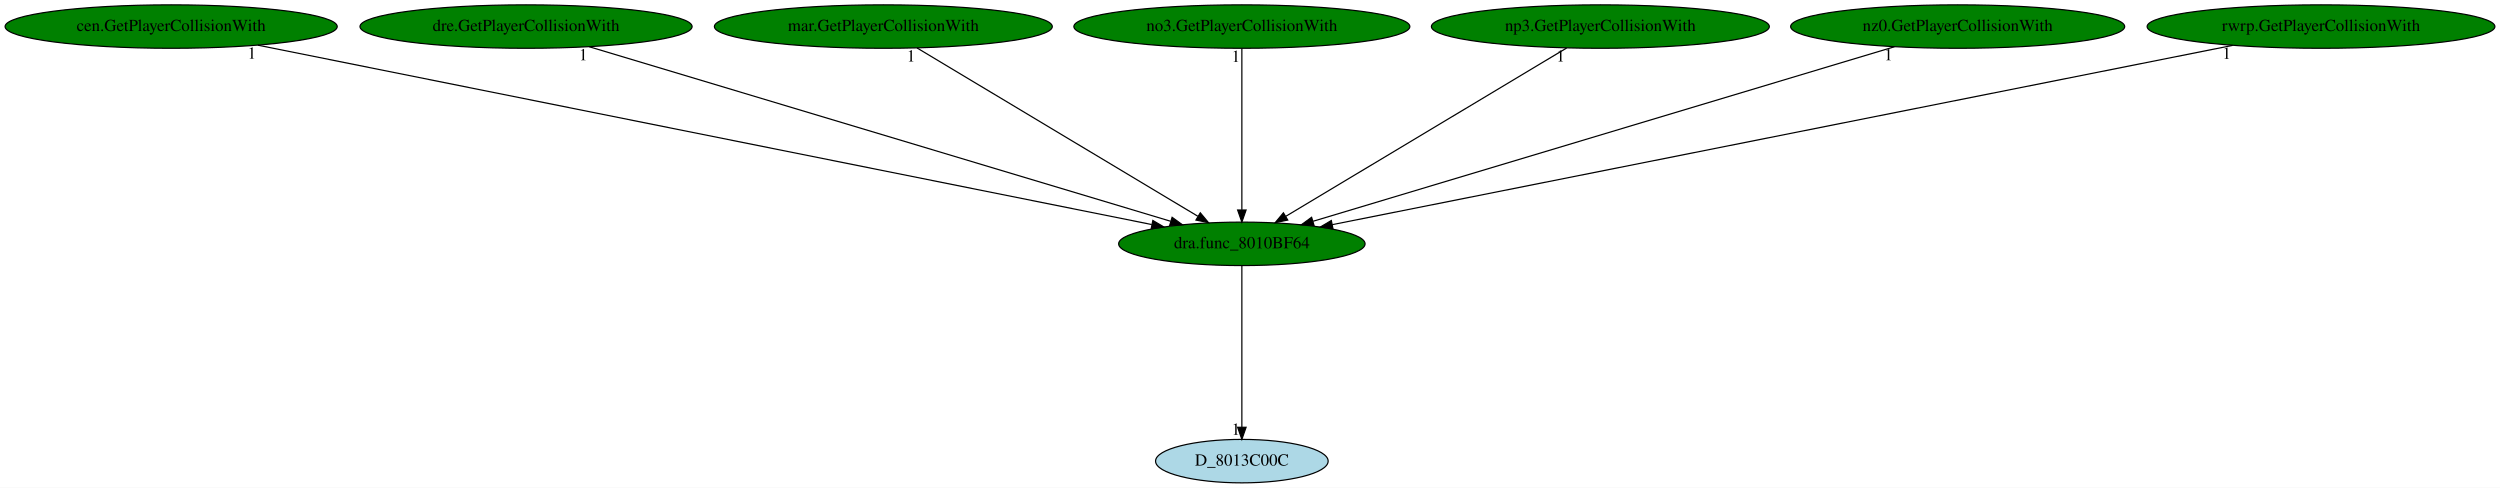
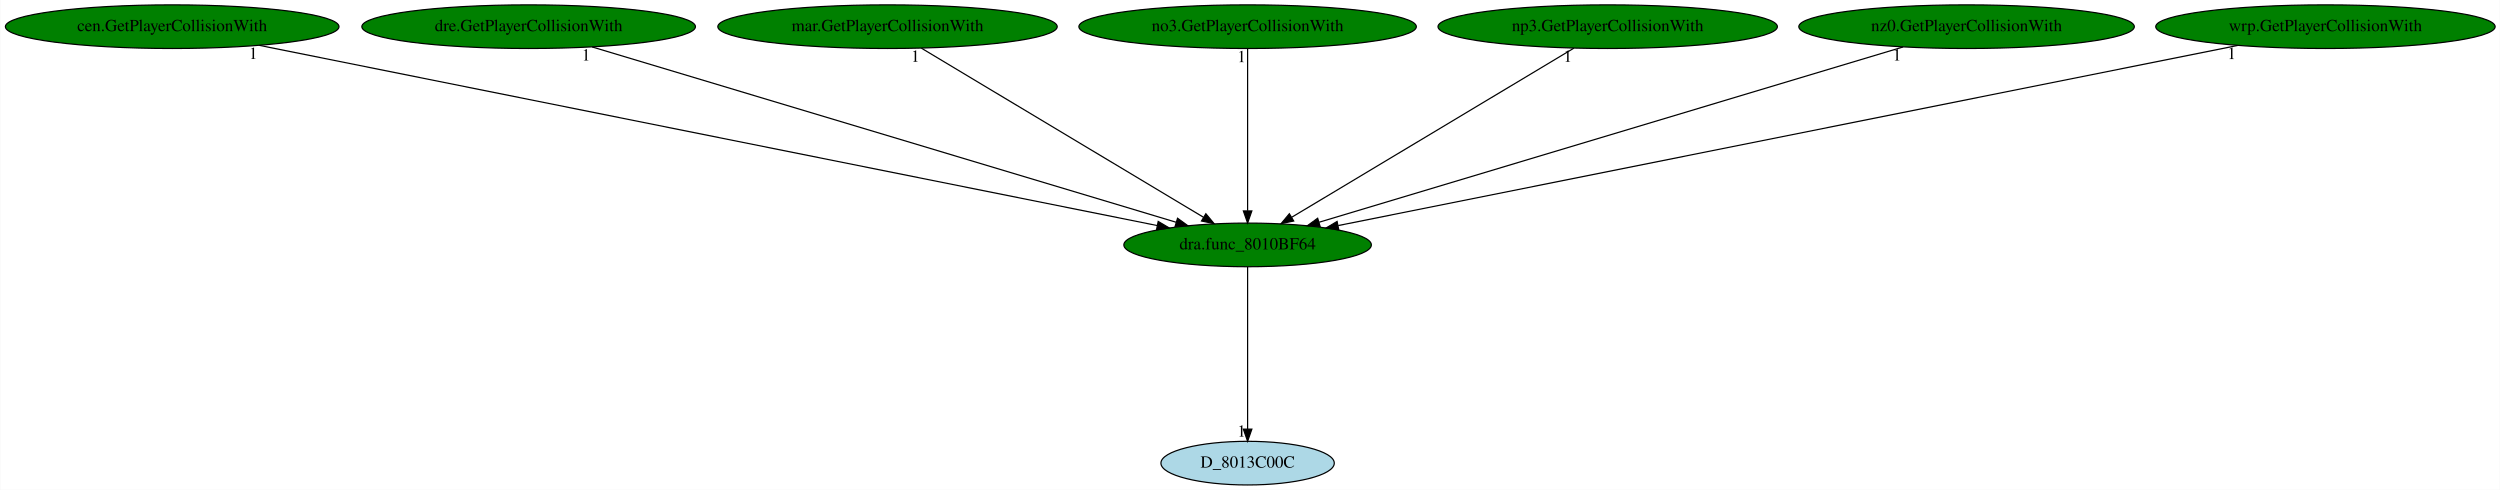
- <svg xmlns="http://www.w3.org/2000/svg" xmlns:xlink="http://www.w3.org/1999/xlink" width="2071pt" height="404pt" viewBox="0.00 0.00 2071.07 404.00">
+ <svg xmlns="http://www.w3.org/2000/svg" xmlns:xlink="http://www.w3.org/1999/xlink" width="2062pt" height="404pt" viewBox="0.00 0.00 2061.53 404.00">
  <g id="graph0" class="graph" transform="scale(1 1) rotate(0) translate(4 400)">
-     <polygon fill="white" stroke="transparent" points="-4,4 -4,-400 2067.07,-400 2067.07,4 -4,4" />
+     <polygon fill="white" stroke="transparent" points="-4,4 -4,-400 2057.53,-400 2057.53,4 -4,4" />
    <g id="node1" class="node">
      <ellipse fill="green" stroke="black" cx="1024.79" cy="-198" rx="102.08" ry="18" />
      <text text-anchor="middle" x="1024.79" y="-194.3" font-family="Times,serif" font-size="14.00">dra.func_8010BF64</text>
    </g>
    <g id="node2" class="node">
      <g id="a_node2">
        <a xlink:href="D_8013C00C.svg" xlink:title="D_8013C00C">
          <ellipse fill="lightblue" stroke="black" cx="1024.79" cy="-18" rx="71.49" ry="18" />
          <text text-anchor="middle" x="1024.79" y="-14.3" font-family="Times,serif" font-size="14.00">D_8013C00C</text>
        </a>
      </g>
    </g>
    <g id="edge1" class="edge">
      <path fill="none" stroke="black" d="M1024.79,-179.93C1024.79,-148.97 1024.79,-83.3 1024.79,-46.13" />
      <polygon fill="black" stroke="black" points="1028.29,-46.02 1024.79,-36.02 1021.29,-46.02 1028.29,-46.02" />
      <text text-anchor="middle" x="1019.79" y="-39.82" font-family="Times,serif" font-size="14.00">1</text>
    </g>
    <g id="node3" class="node">
      <g id="a_node3">
        <a xlink:href="cen.GetPlayerCollisionWith.svg" xlink:title="cen.GetPlayerCollisionWith">
          <ellipse fill="green" stroke="black" cx="137.79" cy="-378" rx="137.58" ry="18" />
          <text text-anchor="middle" x="137.79" y="-374.3" font-family="Times,serif" font-size="14.00">cen.GetPlayerCollisionWith</text>
        </a>
      </g>
    </g>
    <g id="edge2" class="edge">
      <path fill="none" stroke="black" d="M209.62,-362.58C375.13,-329.37 781.97,-247.73 950.16,-213.98" />
      <polygon fill="black" stroke="black" points="951.05,-217.37 960.16,-211.97 949.67,-210.5 951.05,-217.37" />
      <text text-anchor="middle" x="204.62" y="-351.38" font-family="Times,serif" font-size="14.00">1</text>
    </g>
    <g id="node4" class="node">
      <g id="a_node4">
        <a xlink:href="dre.GetPlayerCollisionWith.svg" xlink:title="dre.GetPlayerCollisionWith">
          <ellipse fill="green" stroke="black" cx="431.79" cy="-378" rx="137.58" ry="18" />
          <text text-anchor="middle" x="431.79" y="-374.3" font-family="Times,serif" font-size="14.00">dre.GetPlayerCollisionWith</text>
        </a>
      </g>
    </g>
    <g id="edge3" class="edge">
      <path fill="none" stroke="black" d="M484.15,-361.28C594.44,-328.18 849.98,-251.47 965.81,-216.7" />
      <polygon fill="black" stroke="black" points="967.01,-220 975.58,-213.77 964.99,-213.29 967.01,-220" />
      <text text-anchor="middle" x="479.15" y="-350.08" font-family="Times,serif" font-size="14.00">1</text>
    </g>
    <g id="node5" class="node">
      <g id="a_node5">
        <a xlink:href="mar.GetPlayerCollisionWith.svg" xlink:title="mar.GetPlayerCollisionWith">
          <ellipse fill="green" stroke="black" cx="727.79" cy="-378" rx="139.98" ry="18" />
          <text text-anchor="middle" x="727.79" y="-374.3" font-family="Times,serif" font-size="14.00">mar.GetPlayerCollisionWith</text>
        </a>
      </g>
    </g>
    <g id="edge4" class="edge">
      <path fill="none" stroke="black" d="M755.73,-360.25C809.71,-327.9 928.29,-256.84 988.36,-220.83" />
      <polygon fill="black" stroke="black" points="990.36,-223.71 997.14,-215.57 986.76,-217.71 990.36,-223.71" />
      <text text-anchor="middle" x="750.73" y="-349.05" font-family="Times,serif" font-size="14.00">1</text>
    </g>
    <g id="node6" class="node">
      <g id="a_node6">
        <a xlink:href="no3.GetPlayerCollisionWith.svg" xlink:title="no3.GetPlayerCollisionWith">
          <ellipse fill="green" stroke="black" cx="1024.79" cy="-378" rx="139.18" ry="18" />
          <text text-anchor="middle" x="1024.79" y="-374.3" font-family="Times,serif" font-size="14.00">no3.GetPlayerCollisionWith</text>
        </a>
      </g>
    </g>
    <g id="edge5" class="edge">
      <path fill="none" stroke="black" d="M1024.79,-359.93C1024.79,-328.97 1024.79,-263.3 1024.79,-226.13" />
      <polygon fill="black" stroke="black" points="1028.29,-226.02 1024.79,-216.02 1021.29,-226.02 1028.29,-226.02" />
      <text text-anchor="middle" x="1019.79" y="-348.73" font-family="Times,serif" font-size="14.00">1</text>
    </g>
    <g id="node7" class="node">
      <g id="a_node7">
        <a xlink:href="np3.GetPlayerCollisionWith.svg" xlink:title="np3.GetPlayerCollisionWith">
          <ellipse fill="green" stroke="black" cx="1321.79" cy="-378" rx="139.98" ry="18" />
          <text text-anchor="middle" x="1321.79" y="-374.3" font-family="Times,serif" font-size="14.00">np3.GetPlayerCollisionWith</text>
        </a>
      </g>
    </g>
    <g id="edge6" class="edge">
      <path fill="none" stroke="black" d="M1293.85,-360.25C1239.87,-327.9 1121.29,-256.84 1061.21,-220.83" />
      <polygon fill="black" stroke="black" points="1062.81,-217.71 1052.44,-215.57 1059.22,-223.71 1062.81,-217.71" />
      <text text-anchor="middle" x="1288.85" y="-349.05" font-family="Times,serif" font-size="14.00">1</text>
    </g>
    <g id="node8" class="node">
      <g id="a_node8">
        <a xlink:href="nz0.GetPlayerCollisionWith.svg" xlink:title="nz0.GetPlayerCollisionWith">
          <ellipse fill="green" stroke="black" cx="1617.79" cy="-378" rx="138.38" ry="18" />
          <text text-anchor="middle" x="1617.79" y="-374.3" font-family="Times,serif" font-size="14.00">nz0.GetPlayerCollisionWith</text>
        </a>
      </g>
    </g>
    <g id="edge7" class="edge">
      <path fill="none" stroke="black" d="M1565.42,-361.28C1455.14,-328.18 1199.6,-251.47 1083.76,-216.7" />
      <polygon fill="black" stroke="black" points="1084.58,-213.29 1074,-213.77 1082.57,-220 1084.58,-213.29" />
      <text text-anchor="middle" x="1560.42" y="-350.08" font-family="Times,serif" font-size="14.00">1</text>
    </g>
    <g id="node9" class="node">
      <g id="a_node9">
-         <a xlink:href="rwrp.GetPlayerCollisionWith.svg" xlink:title="rwrp.GetPlayerCollisionWith">
-           <ellipse fill="green" stroke="black" cx="1918.79" cy="-378" rx="144.07" ry="18" />
-           <text text-anchor="middle" x="1918.79" y="-374.3" font-family="Times,serif" font-size="14.00">rwrp.GetPlayerCollisionWith</text>
+         <a xlink:href="wrp.GetPlayerCollisionWith.svg" xlink:title="wrp.GetPlayerCollisionWith">
+           <ellipse fill="green" stroke="black" cx="1913.79" cy="-378" rx="139.98" ry="18" />
+           <text text-anchor="middle" x="1913.79" y="-374.3" font-family="Times,serif" font-size="14.00">wrp.GetPlayerCollisionWith</text>
        </a>
      </g>
    </g>
    <g id="edge8" class="edge">
-       <path fill="none" stroke="black" d="M1845.63,-362.43C1678.19,-329.1 1268.59,-247.54 1099.59,-213.89" />
-       <polygon fill="black" stroke="black" points="1100.27,-210.46 1089.78,-211.94 1098.9,-217.33 1100.27,-210.46" />
-       <text text-anchor="middle" x="1840.63" y="-351.23" font-family="Times,serif" font-size="14.00">1</text>
+       <path fill="none" stroke="black" d="M1841.41,-362.51C1675.27,-329.24 1267.89,-247.68 1099.5,-213.96" />
+       <polygon fill="black" stroke="black" points="1099.98,-210.49 1089.49,-211.95 1098.6,-217.35 1099.98,-210.49" />
+       <text text-anchor="middle" x="1836.41" y="-351.31" font-family="Times,serif" font-size="14.00">1</text>
    </g>
  </g>
</svg>
